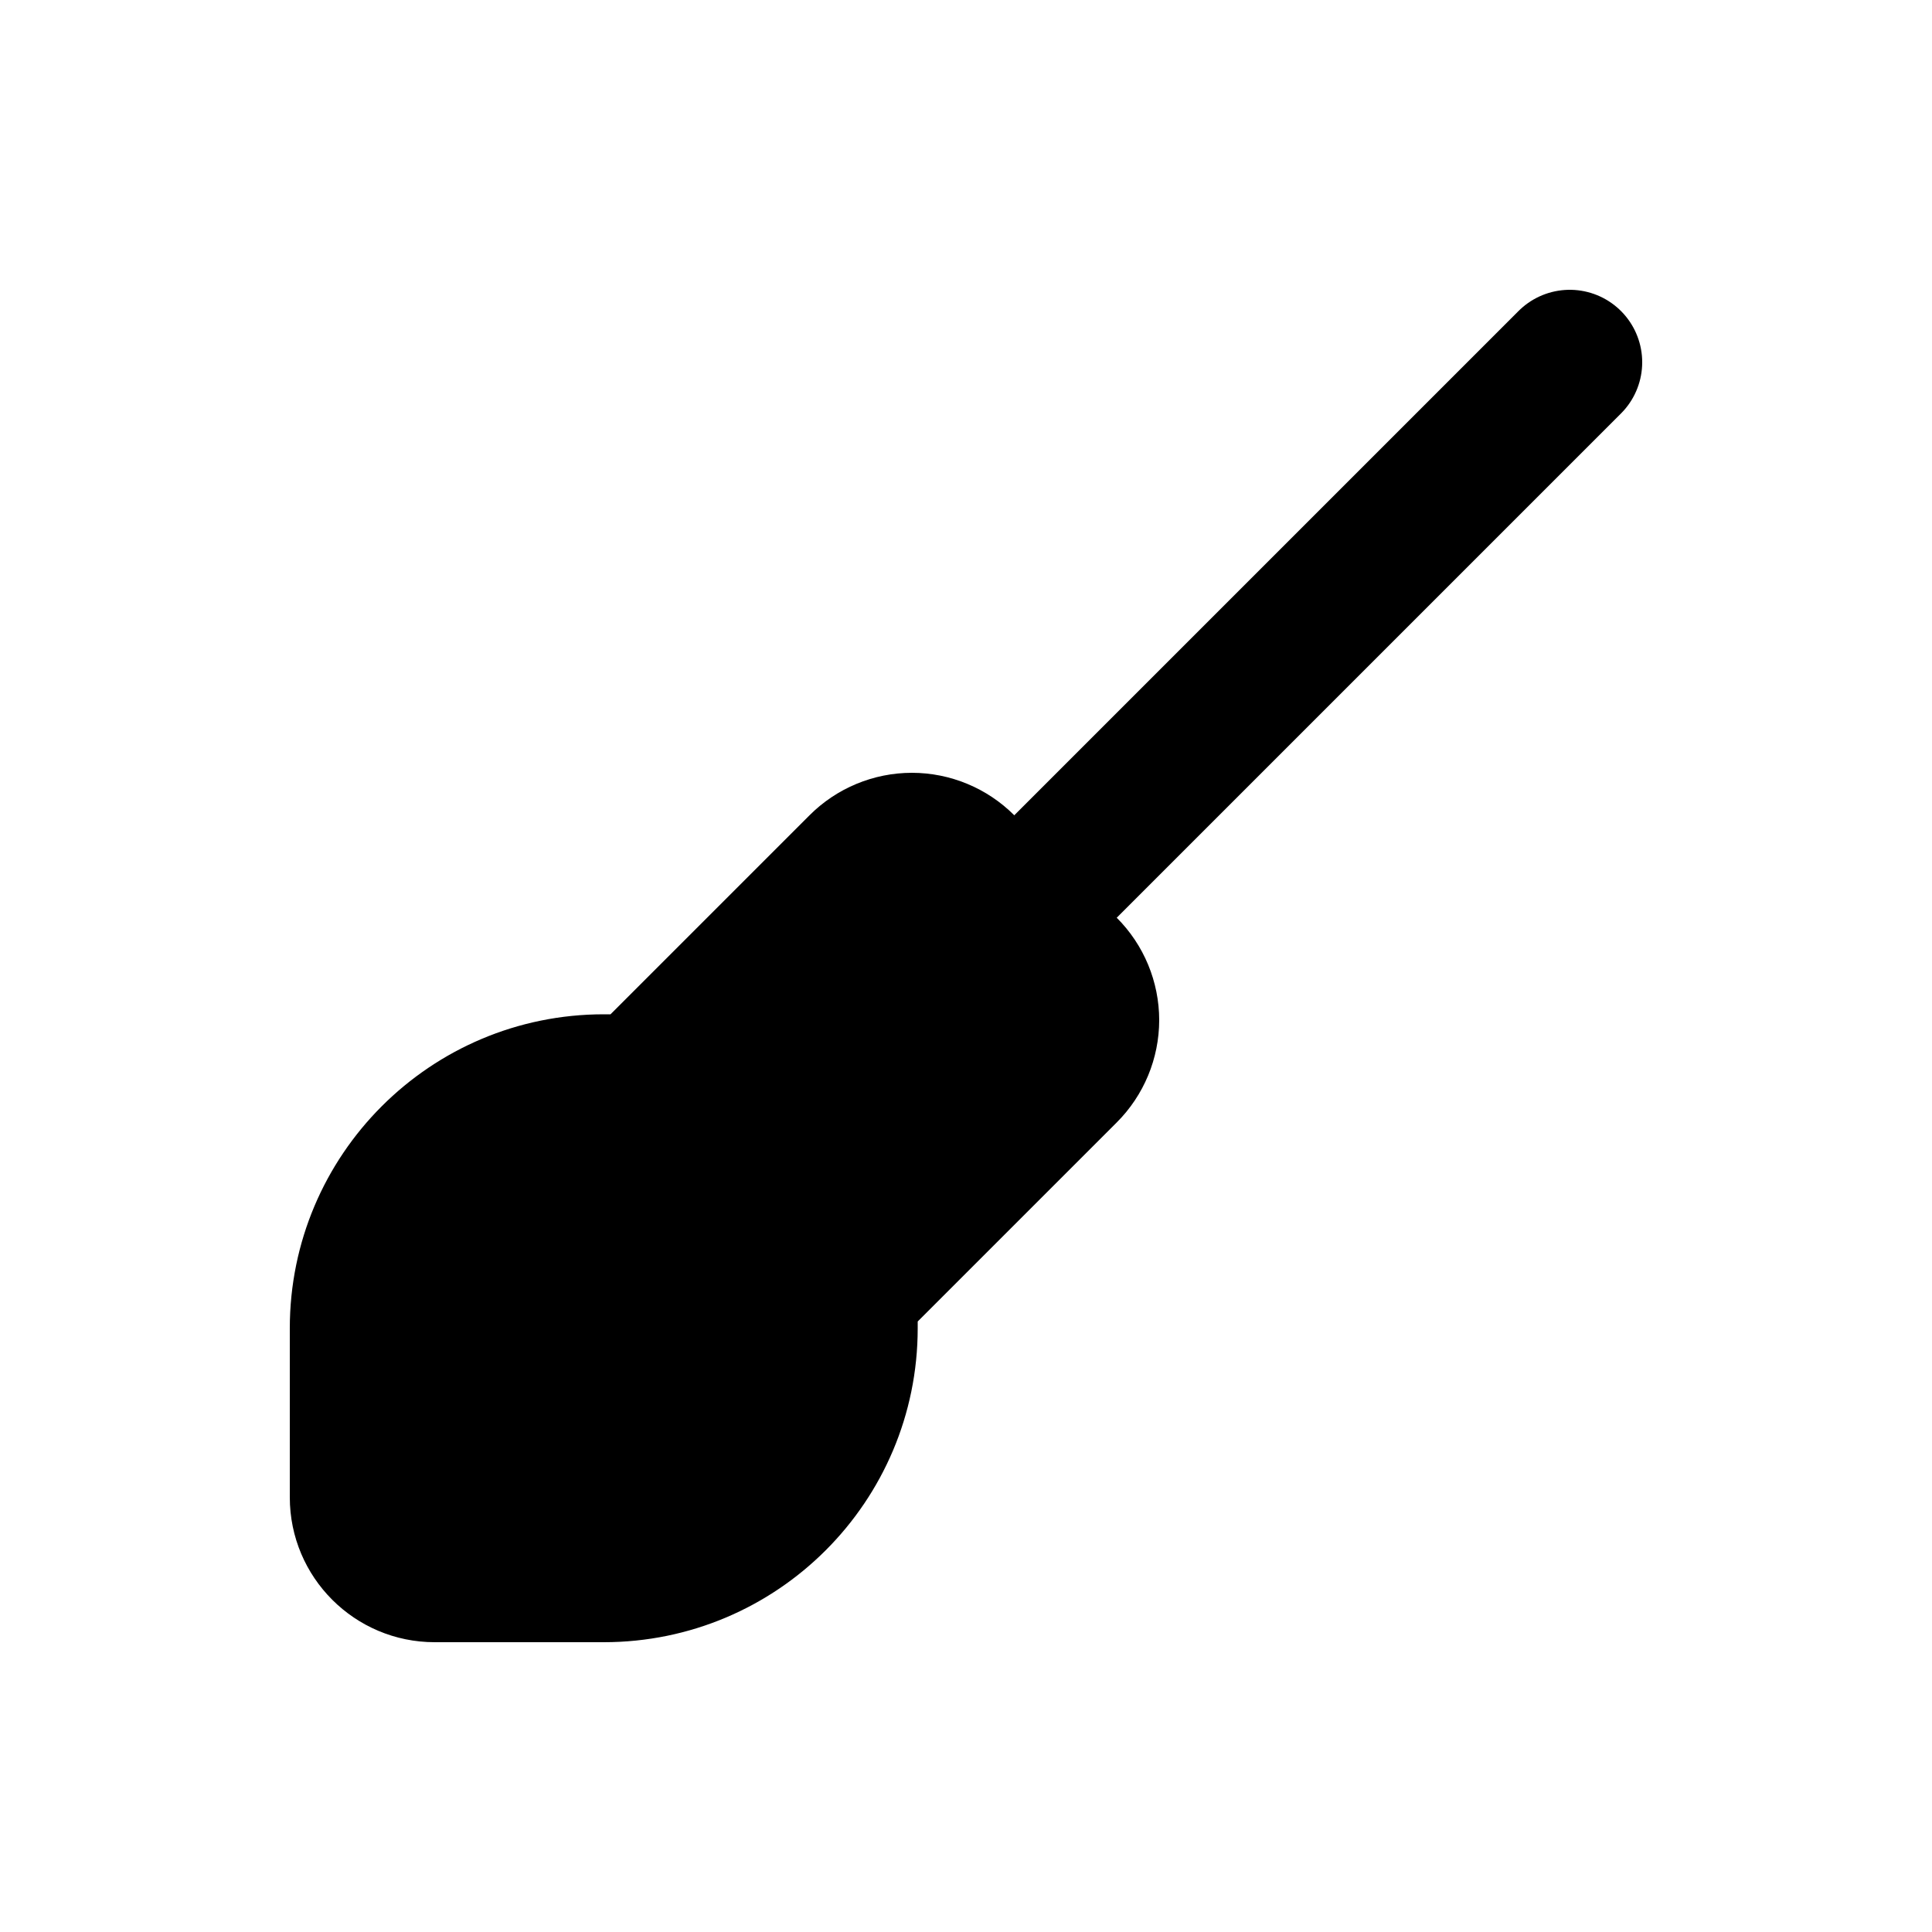
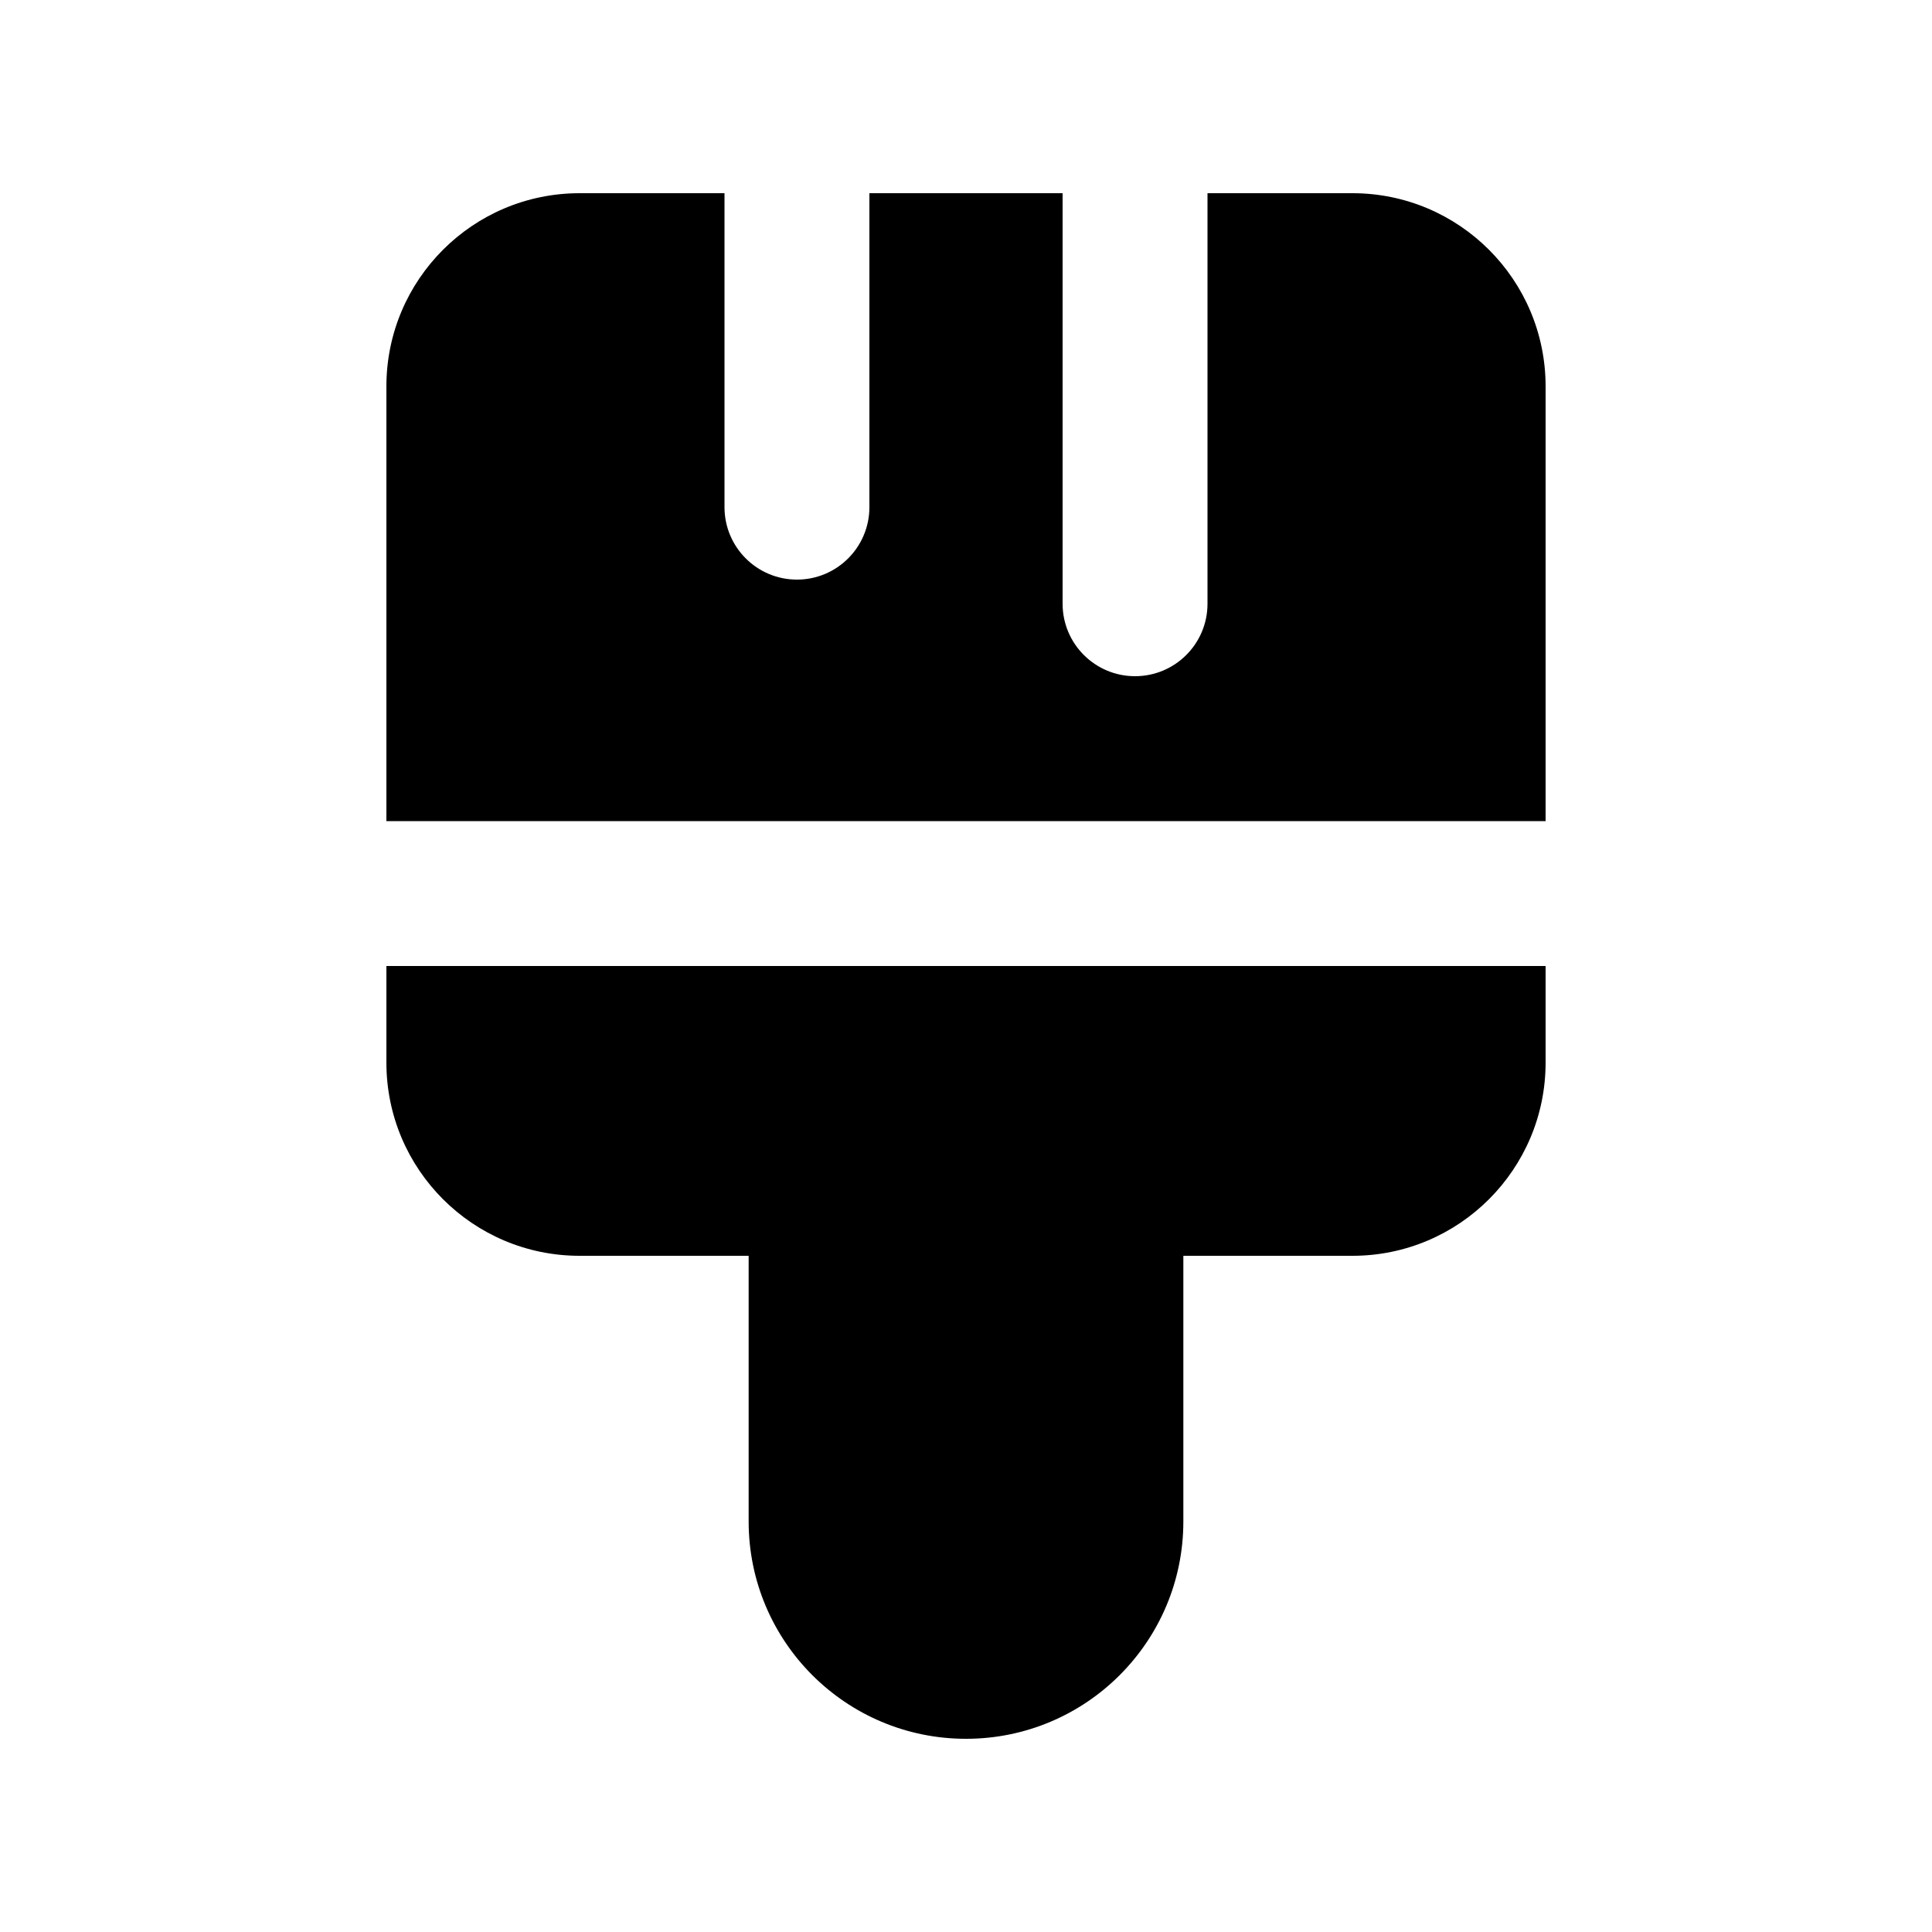
<svg xmlns="http://www.w3.org/2000/svg" viewBox="0 0 20 20" fill="none" stroke="currentColor" stroke-width="1.5" stroke-linecap="round" stroke-linejoin="round">
-   <path fill="currentColor" fill-rule="evenodd" stroke="none" d="M4.5 17A1.5 1.5 0 0 1 3 15.5L3 13.75A3.25 3.25 0 0 1 6.25 10.5A3.25 3.25 0 0 1 6.32 10.5L8.38 8.44A1.5 1.5 0 0 1 9.44 8A1.5 1.5 0 0 1 10.5 8.44L11.56 9.5A1.5 1.5 0 0 1 12 10.56A1.5 1.5 0 0 1 11.56 11.62L9.5 13.68A3.25 3.25 0 0 1 9.5 13.75A3.25 3.25 0 0 1 6.25 17Z" />
-   <path d="M10.5 9.5L16.25 3.75" />
+   <path fill="currentColor" fill-rule="evenodd" stroke="none" d="M6 2L7.5 2L7.5 5.25A0.75 0.75 0 0 0 8.25 6A0.75 0.75 0 0 0 9 5.25L9 2L11 2L11 6.25A0.75 0.75 0 0 0 11.75 7A0.75 0.75 0 0 0 12.5 6.25L12.5 2L14 2A2 2 0 0 1 16 4L16 8.5L4 8.5L4 4A2 2 0 0 1 6 2Z" />
+   <path fill="currentColor" fill-rule="evenodd" stroke="none" d="M4 10L16 10L16 11A2 2 0 0 1 14 13L12.25 13L12.25 15.75A2.25 2.25 0 0 1 10 18A2.25 2.25 0 0 1 7.75 15.75L7.75 13L6 13A2 2 0 0 1 4 11L4 10Z" />
</svg>
